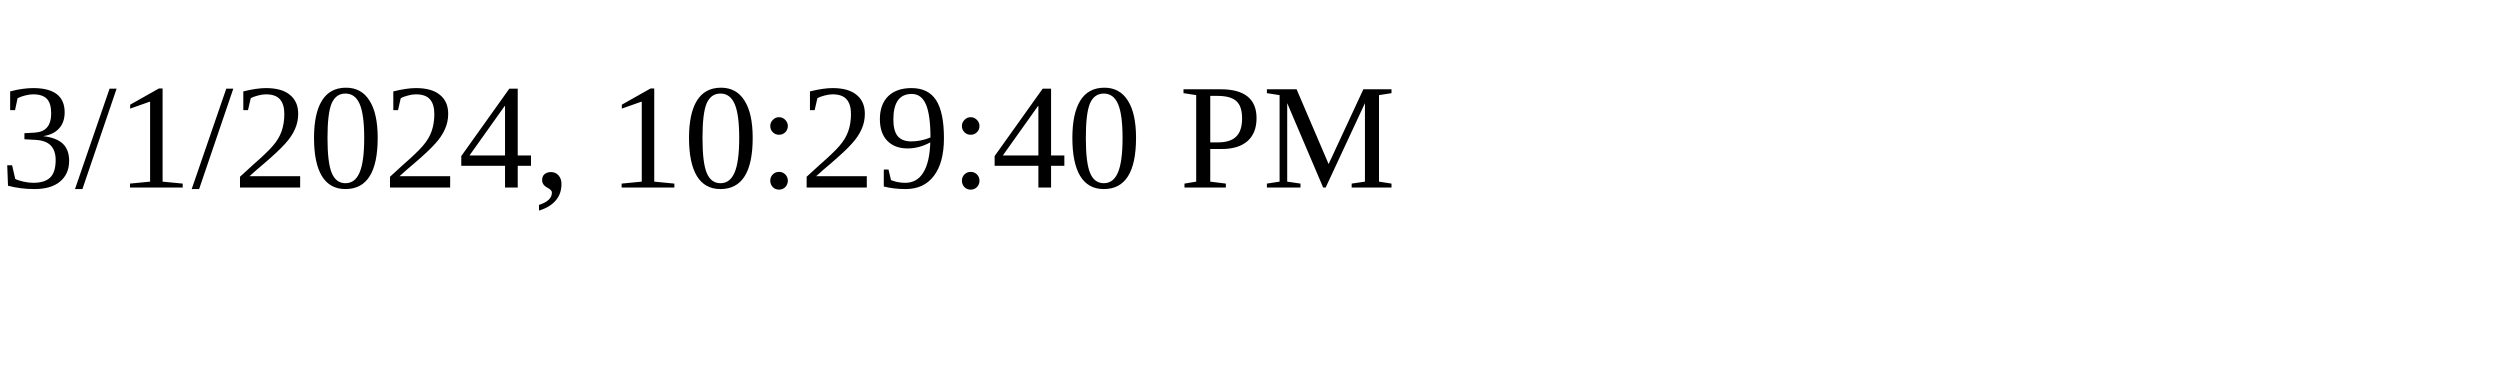
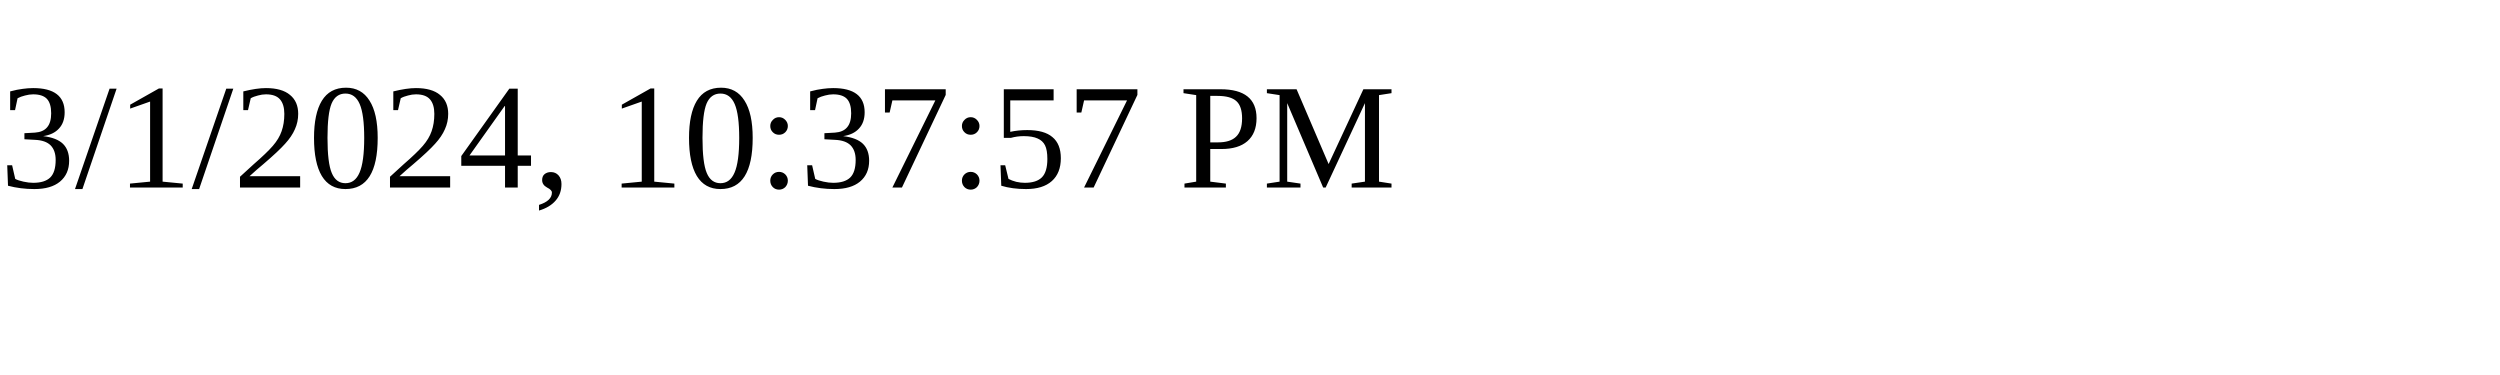
<svg xmlns="http://www.w3.org/2000/svg" height="30" width="200">
-   <text x="0" y="15">3/1/2024, 10:29:40 PM</text>
+   <text x="0" y="15">3/1/2024, 10:37:57 PM</text>
</svg>
